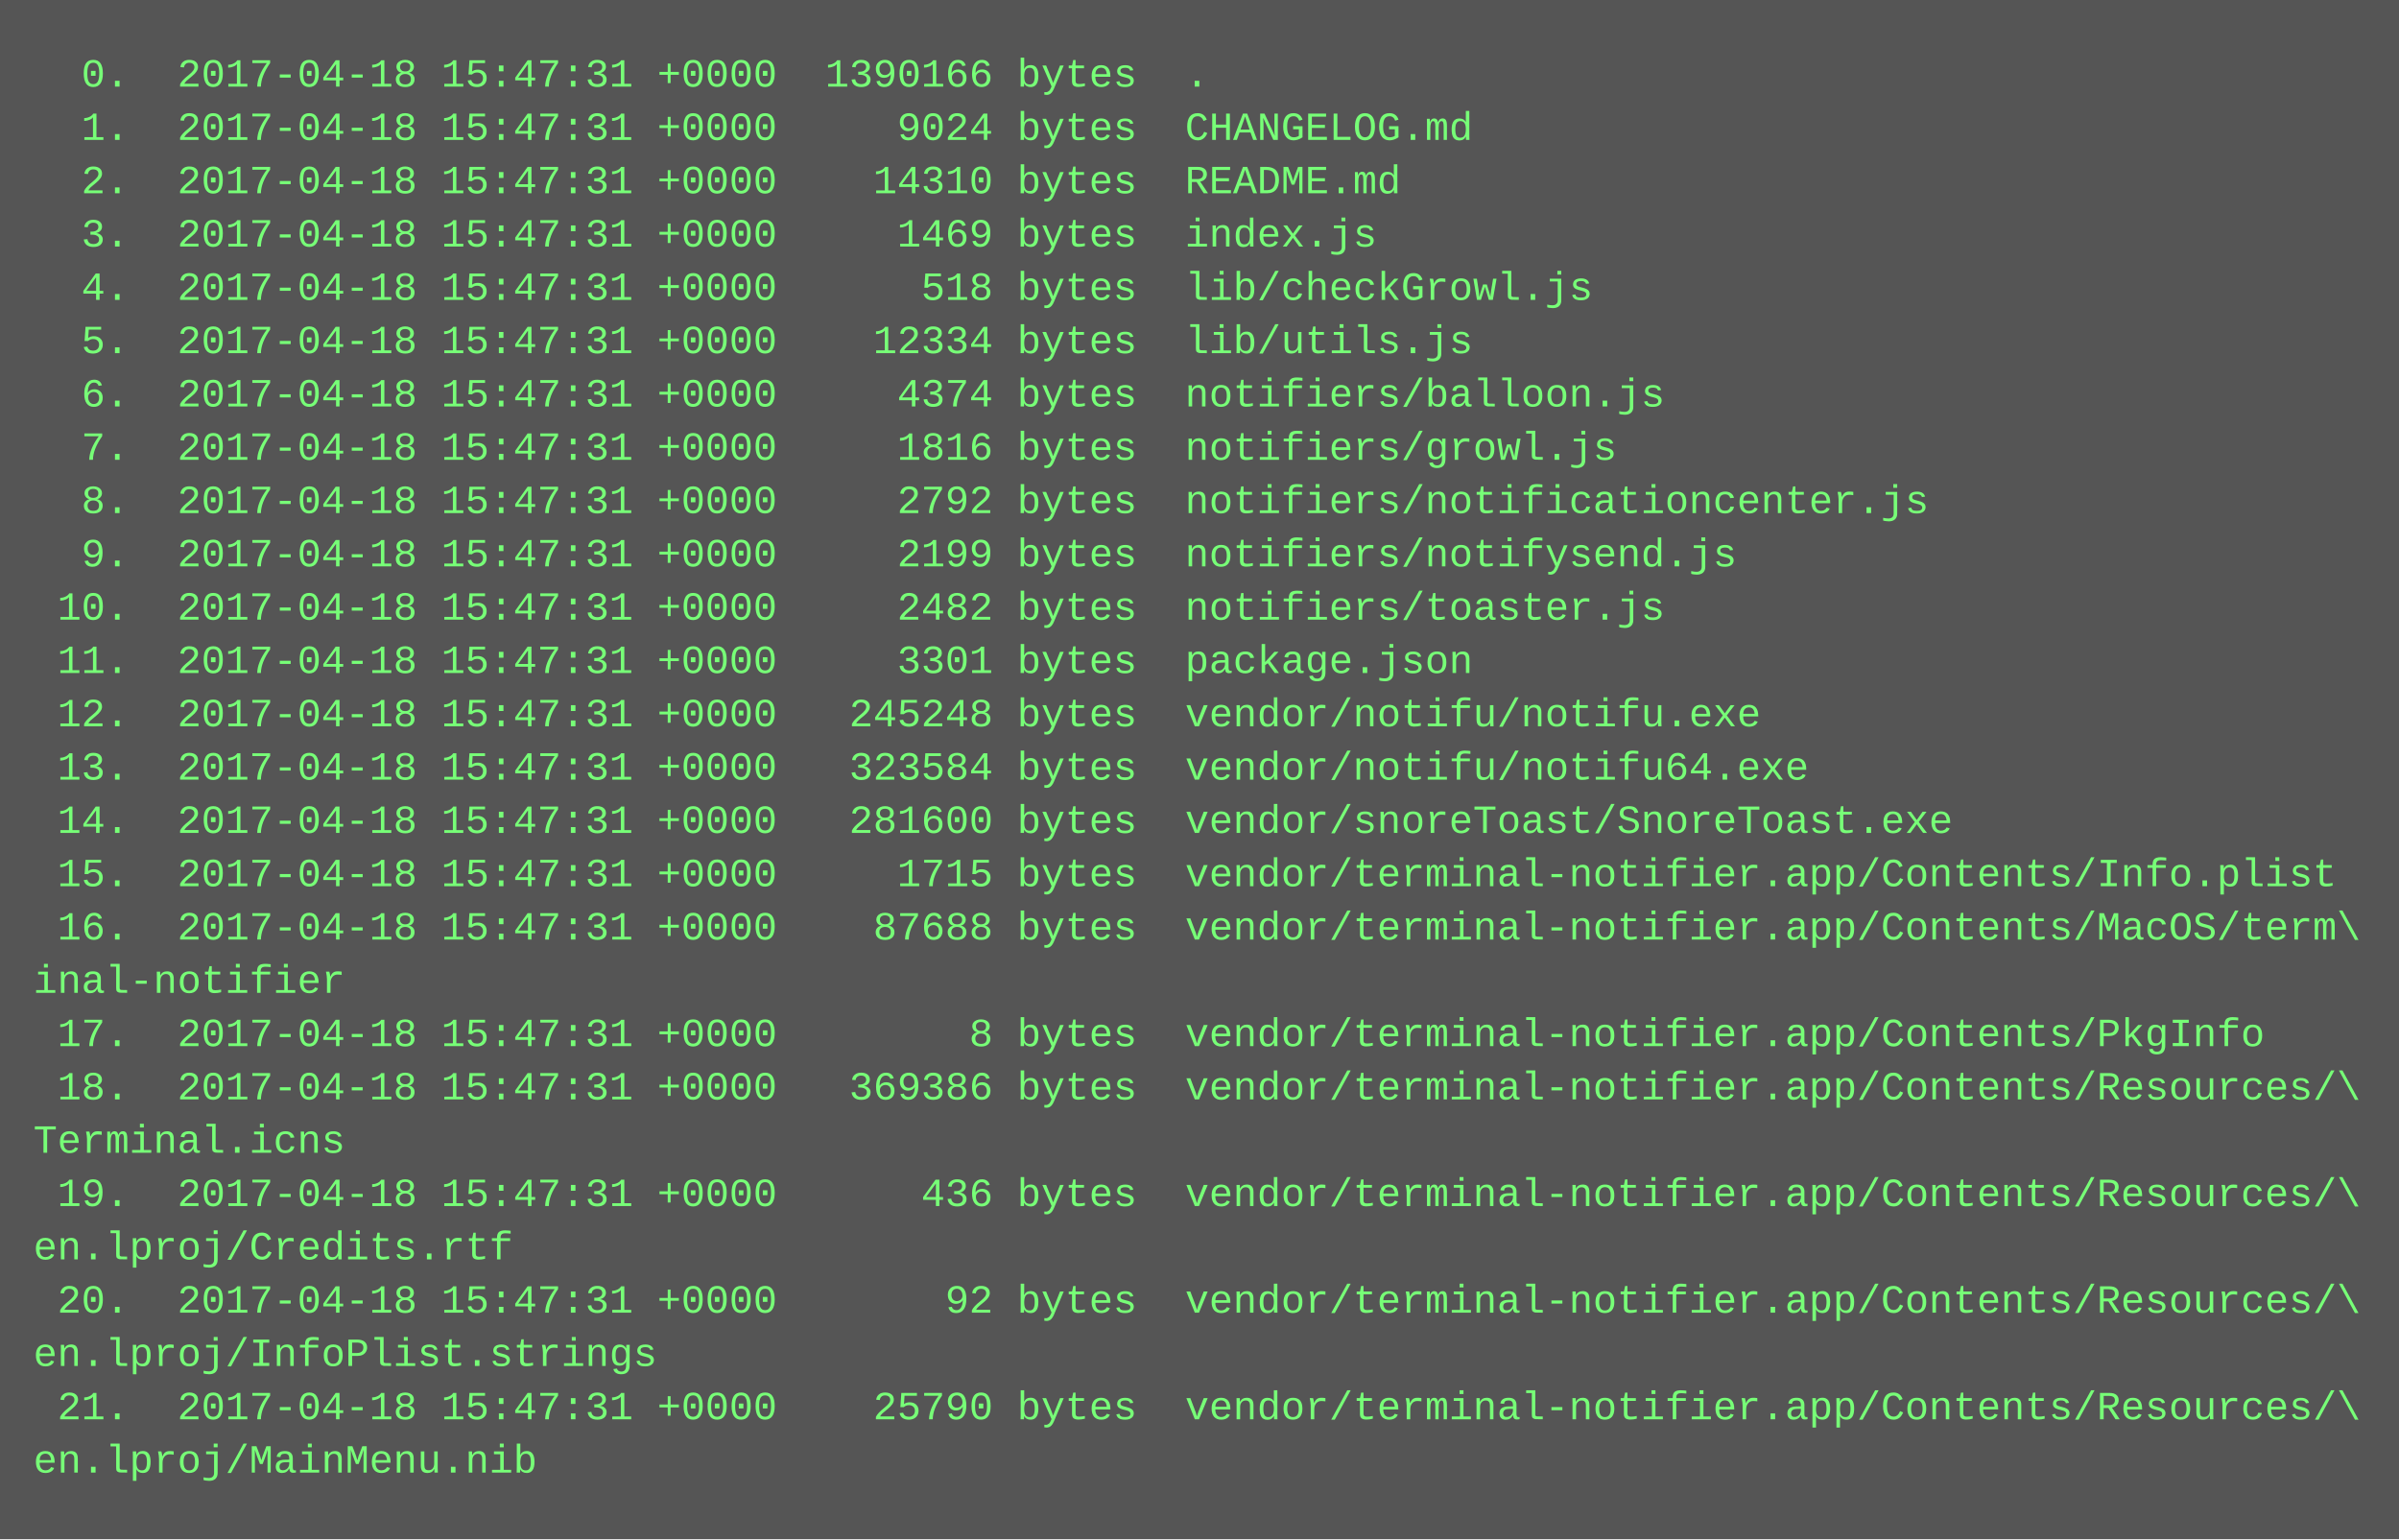
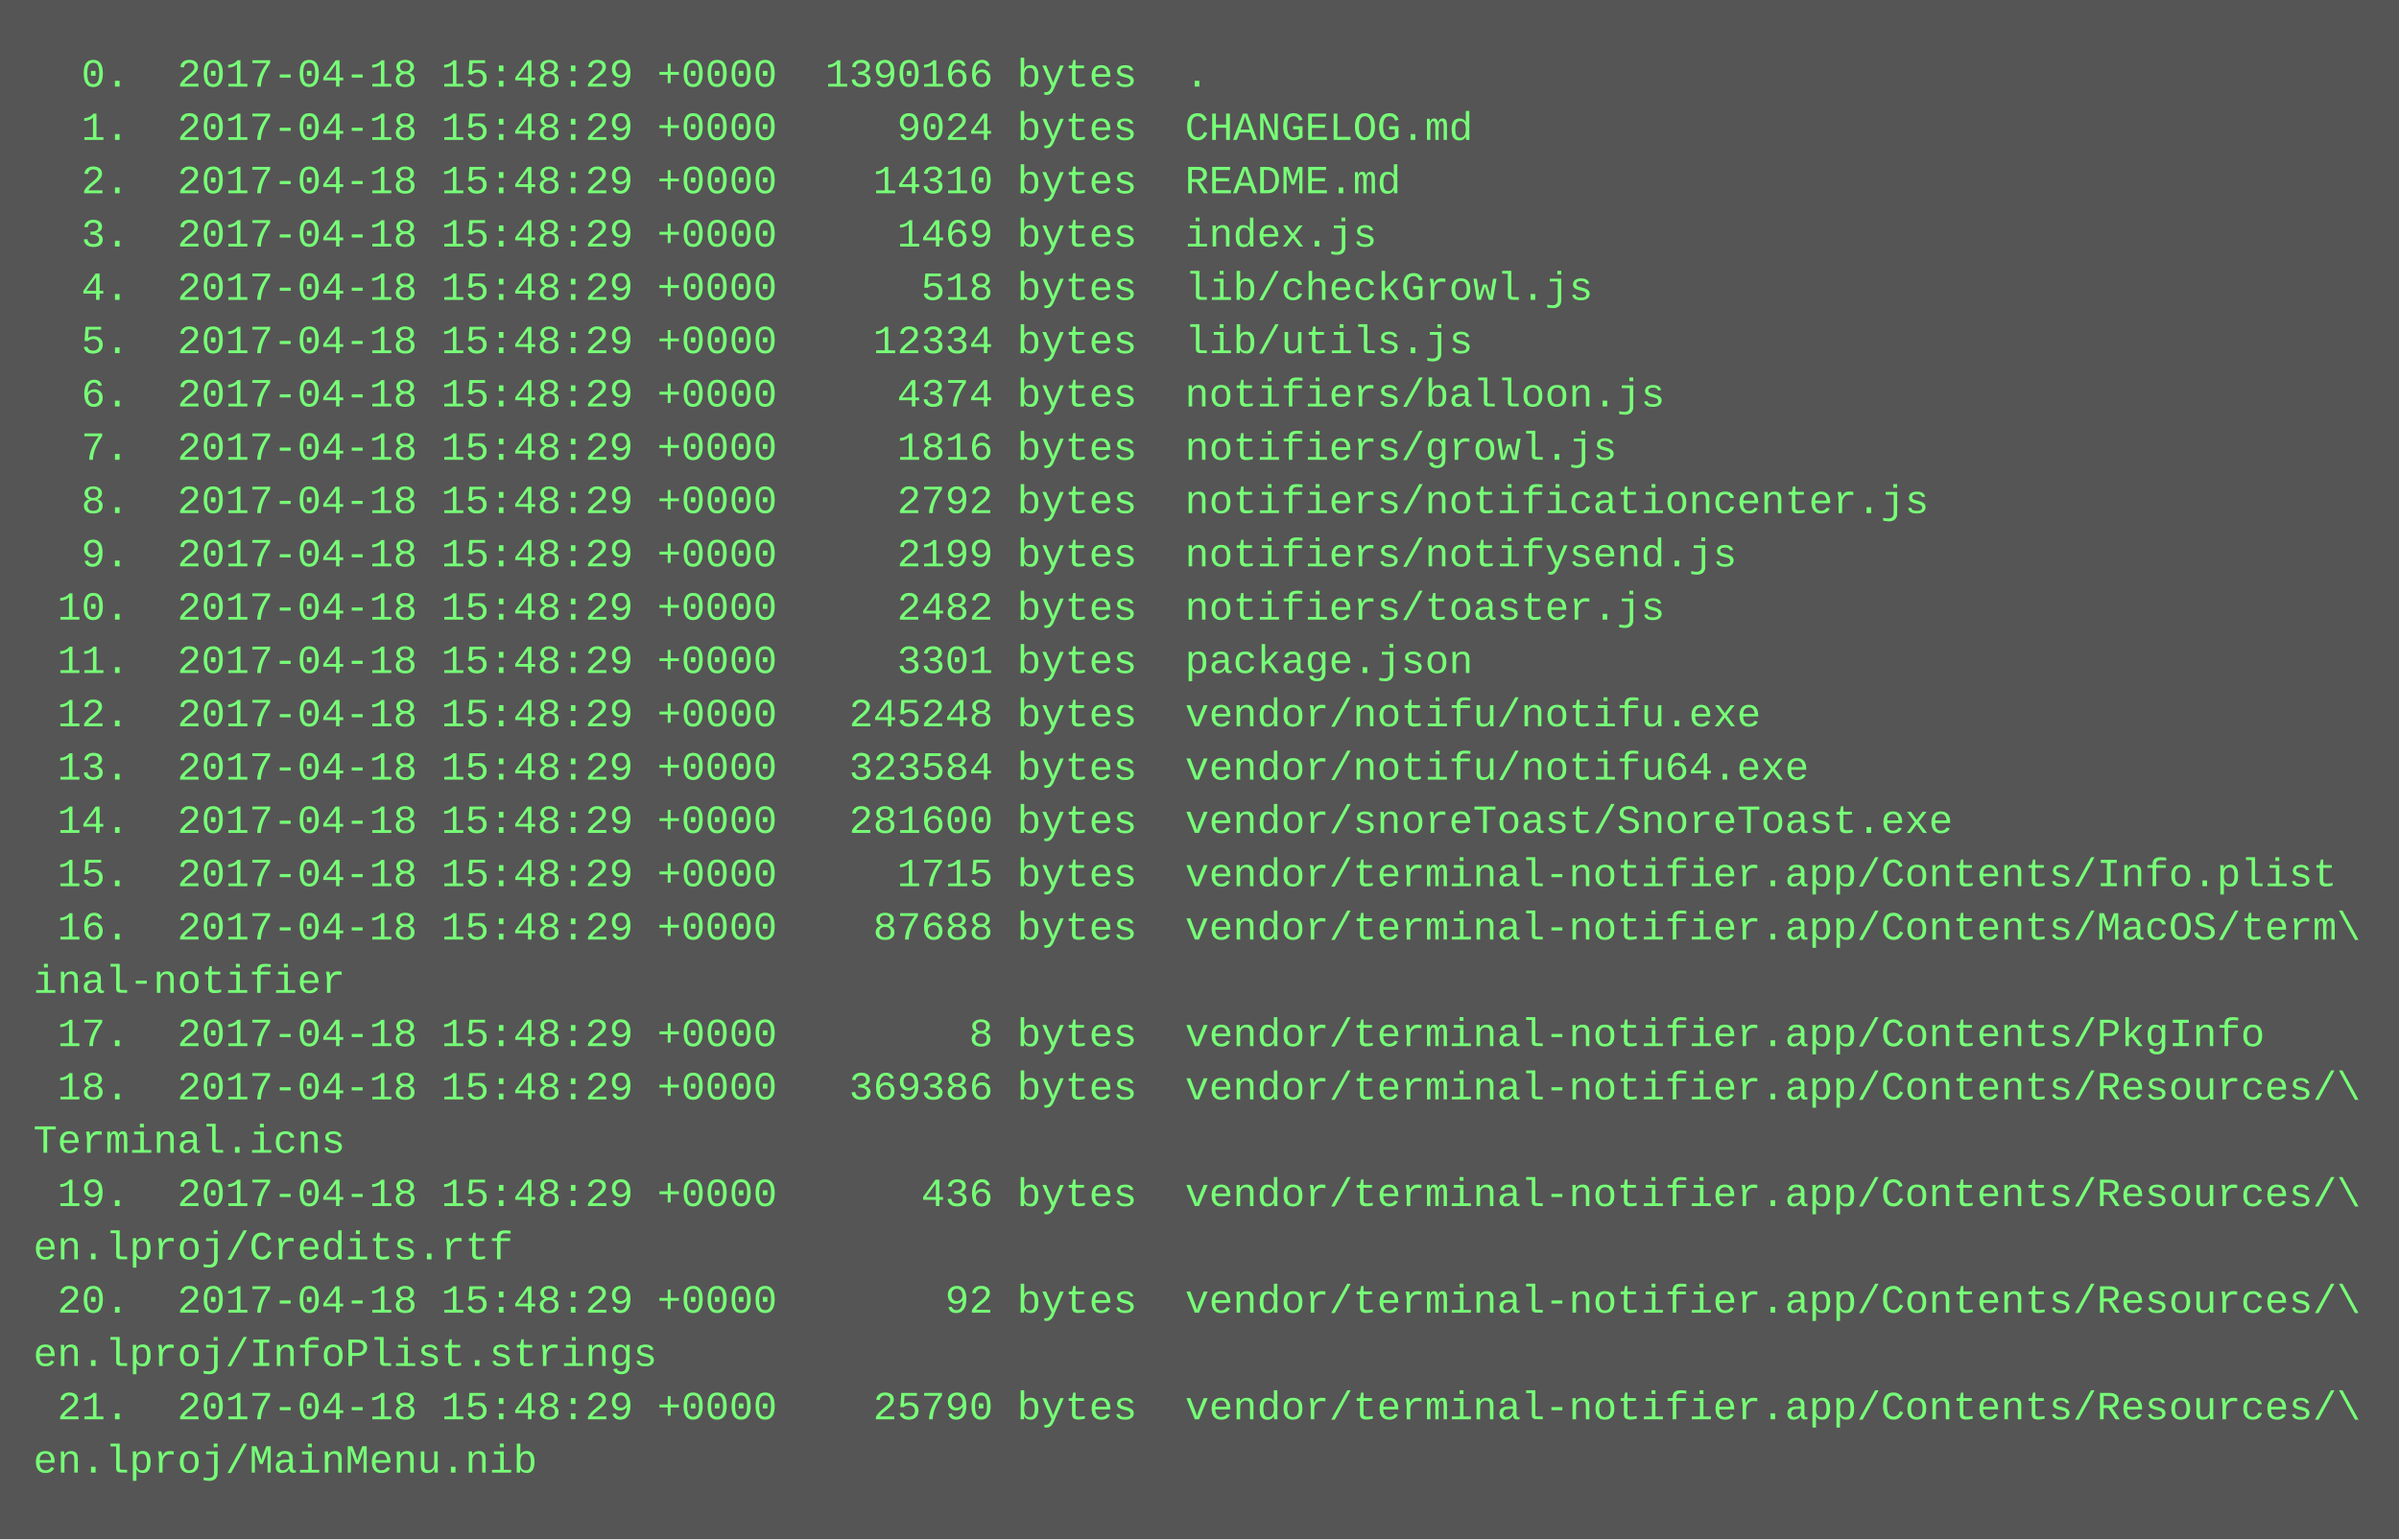
<svg xmlns="http://www.w3.org/2000/svg" height="462" width="720">
  <rect height="462" fill="#555" width="720" />
  <text fill="#7f7" font-family="Courier New" font-size="12" xml:space="preserve">
-     <tspan x="10" y="26">  0.  2017-04-18 15:47:31 +0000  1390166 bytes  .</tspan>
-     <tspan x="10" y="42">  1.  2017-04-18 15:47:31 +0000     9024 bytes  CHANGELOG.md</tspan>
-     <tspan x="10" y="58">  2.  2017-04-18 15:47:31 +0000    14310 bytes  README.md</tspan>
-     <tspan x="10" y="74">  3.  2017-04-18 15:47:31 +0000     1469 bytes  index.js</tspan>
-     <tspan x="10" y="90">  4.  2017-04-18 15:47:31 +0000      518 bytes  lib/checkGrowl.js</tspan>
-     <tspan x="10" y="106">  5.  2017-04-18 15:47:31 +0000    12334 bytes  lib/utils.js</tspan>
-     <tspan x="10" y="122">  6.  2017-04-18 15:47:31 +0000     4374 bytes  notifiers/balloon.js</tspan>
-     <tspan x="10" y="138">  7.  2017-04-18 15:47:31 +0000     1816 bytes  notifiers/growl.js</tspan>
-     <tspan x="10" y="154">  8.  2017-04-18 15:47:31 +0000     2792 bytes  notifiers/notificationcenter.js</tspan>
-     <tspan x="10" y="170">  9.  2017-04-18 15:47:31 +0000     2199 bytes  notifiers/notifysend.js</tspan>
-     <tspan x="10" y="186"> 10.  2017-04-18 15:47:31 +0000     2482 bytes  notifiers/toaster.js</tspan>
-     <tspan x="10" y="202"> 11.  2017-04-18 15:47:31 +0000     3301 bytes  package.json</tspan>
-     <tspan x="10" y="218"> 12.  2017-04-18 15:47:31 +0000   245248 bytes  vendor/notifu/notifu.exe</tspan>
-     <tspan x="10" y="234"> 13.  2017-04-18 15:47:31 +0000   323584 bytes  vendor/notifu/notifu64.exe</tspan>
-     <tspan x="10" y="250"> 14.  2017-04-18 15:47:31 +0000   281600 bytes  vendor/snoreToast/SnoreToast.exe</tspan>
-     <tspan x="10" y="266"> 15.  2017-04-18 15:47:31 +0000     1715 bytes  vendor/terminal-notifier.app/Contents/Info.plist</tspan>
-     <tspan x="10" y="282"> 16.  2017-04-18 15:47:31 +0000    87688 bytes  vendor/terminal-notifier.app/Contents/MacOS/term\</tspan>
+     <tspan x="10" y="26">  0.  2017-04-18 15:48:29 +0000  1390166 bytes  .</tspan>
+     <tspan x="10" y="42">  1.  2017-04-18 15:48:29 +0000     9024 bytes  CHANGELOG.md</tspan>
+     <tspan x="10" y="58">  2.  2017-04-18 15:48:29 +0000    14310 bytes  README.md</tspan>
+     <tspan x="10" y="74">  3.  2017-04-18 15:48:29 +0000     1469 bytes  index.js</tspan>
+     <tspan x="10" y="90">  4.  2017-04-18 15:48:29 +0000      518 bytes  lib/checkGrowl.js</tspan>
+     <tspan x="10" y="106">  5.  2017-04-18 15:48:29 +0000    12334 bytes  lib/utils.js</tspan>
+     <tspan x="10" y="122">  6.  2017-04-18 15:48:29 +0000     4374 bytes  notifiers/balloon.js</tspan>
+     <tspan x="10" y="138">  7.  2017-04-18 15:48:29 +0000     1816 bytes  notifiers/growl.js</tspan>
+     <tspan x="10" y="154">  8.  2017-04-18 15:48:29 +0000     2792 bytes  notifiers/notificationcenter.js</tspan>
+     <tspan x="10" y="170">  9.  2017-04-18 15:48:29 +0000     2199 bytes  notifiers/notifysend.js</tspan>
+     <tspan x="10" y="186"> 10.  2017-04-18 15:48:29 +0000     2482 bytes  notifiers/toaster.js</tspan>
+     <tspan x="10" y="202"> 11.  2017-04-18 15:48:29 +0000     3301 bytes  package.json</tspan>
+     <tspan x="10" y="218"> 12.  2017-04-18 15:48:29 +0000   245248 bytes  vendor/notifu/notifu.exe</tspan>
+     <tspan x="10" y="234"> 13.  2017-04-18 15:48:29 +0000   323584 bytes  vendor/notifu/notifu64.exe</tspan>
+     <tspan x="10" y="250"> 14.  2017-04-18 15:48:29 +0000   281600 bytes  vendor/snoreToast/SnoreToast.exe</tspan>
+     <tspan x="10" y="266"> 15.  2017-04-18 15:48:29 +0000     1715 bytes  vendor/terminal-notifier.app/Contents/Info.plist</tspan>
+     <tspan x="10" y="282"> 16.  2017-04-18 15:48:29 +0000    87688 bytes  vendor/terminal-notifier.app/Contents/MacOS/term\</tspan>
    <tspan x="10" y="298">inal-notifier</tspan>
-     <tspan x="10" y="314"> 17.  2017-04-18 15:47:31 +0000        8 bytes  vendor/terminal-notifier.app/Contents/PkgInfo</tspan>
-     <tspan x="10" y="330"> 18.  2017-04-18 15:47:31 +0000   369386 bytes  vendor/terminal-notifier.app/Contents/Resources/\</tspan>
+     <tspan x="10" y="314"> 17.  2017-04-18 15:48:29 +0000        8 bytes  vendor/terminal-notifier.app/Contents/PkgInfo</tspan>
+     <tspan x="10" y="330"> 18.  2017-04-18 15:48:29 +0000   369386 bytes  vendor/terminal-notifier.app/Contents/Resources/\</tspan>
    <tspan x="10" y="346">Terminal.icns</tspan>
-     <tspan x="10" y="362"> 19.  2017-04-18 15:47:31 +0000      436 bytes  vendor/terminal-notifier.app/Contents/Resources/\</tspan>
+     <tspan x="10" y="362"> 19.  2017-04-18 15:48:29 +0000      436 bytes  vendor/terminal-notifier.app/Contents/Resources/\</tspan>
    <tspan x="10" y="378">en.lproj/Credits.rtf</tspan>
-     <tspan x="10" y="394"> 20.  2017-04-18 15:47:31 +0000       92 bytes  vendor/terminal-notifier.app/Contents/Resources/\</tspan>
+     <tspan x="10" y="394"> 20.  2017-04-18 15:48:29 +0000       92 bytes  vendor/terminal-notifier.app/Contents/Resources/\</tspan>
    <tspan x="10" y="410">en.lproj/InfoPlist.strings</tspan>
-     <tspan x="10" y="426"> 21.  2017-04-18 15:47:31 +0000    25790 bytes  vendor/terminal-notifier.app/Contents/Resources/\</tspan>
+     <tspan x="10" y="426"> 21.  2017-04-18 15:48:29 +0000    25790 bytes  vendor/terminal-notifier.app/Contents/Resources/\</tspan>
    <tspan x="10" y="442">en.lproj/MainMenu.nib</tspan>
  </text>
</svg>
